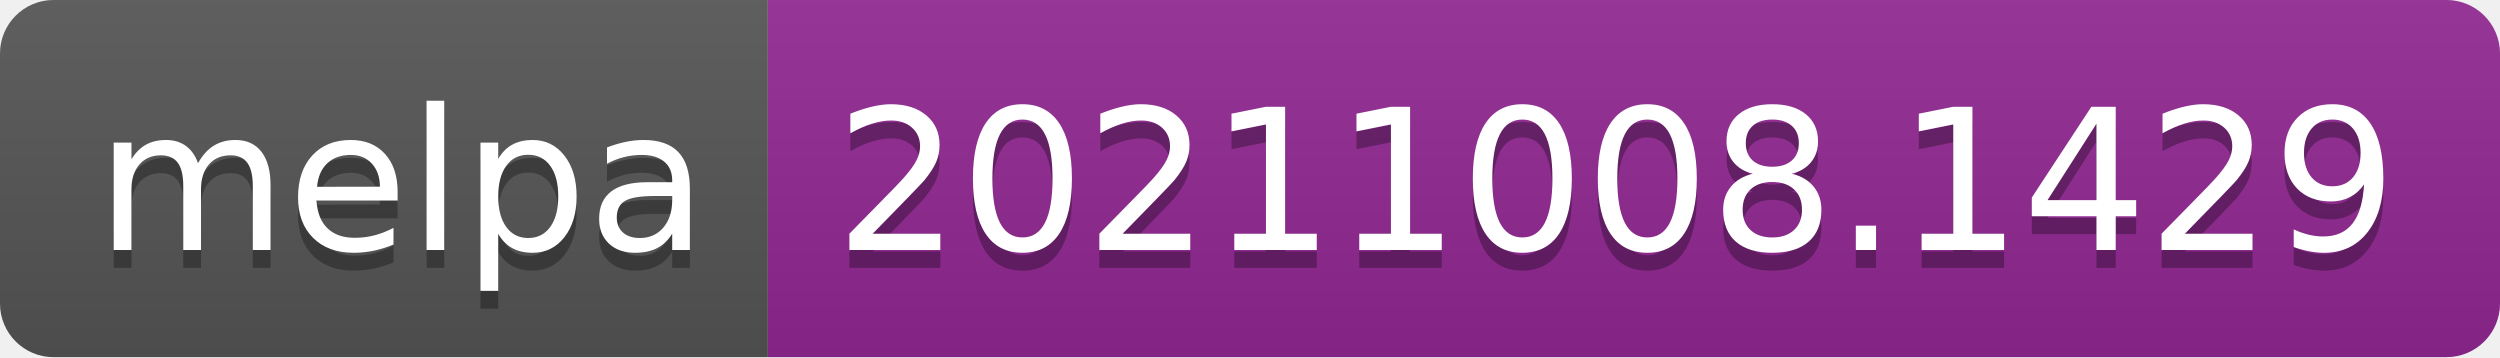
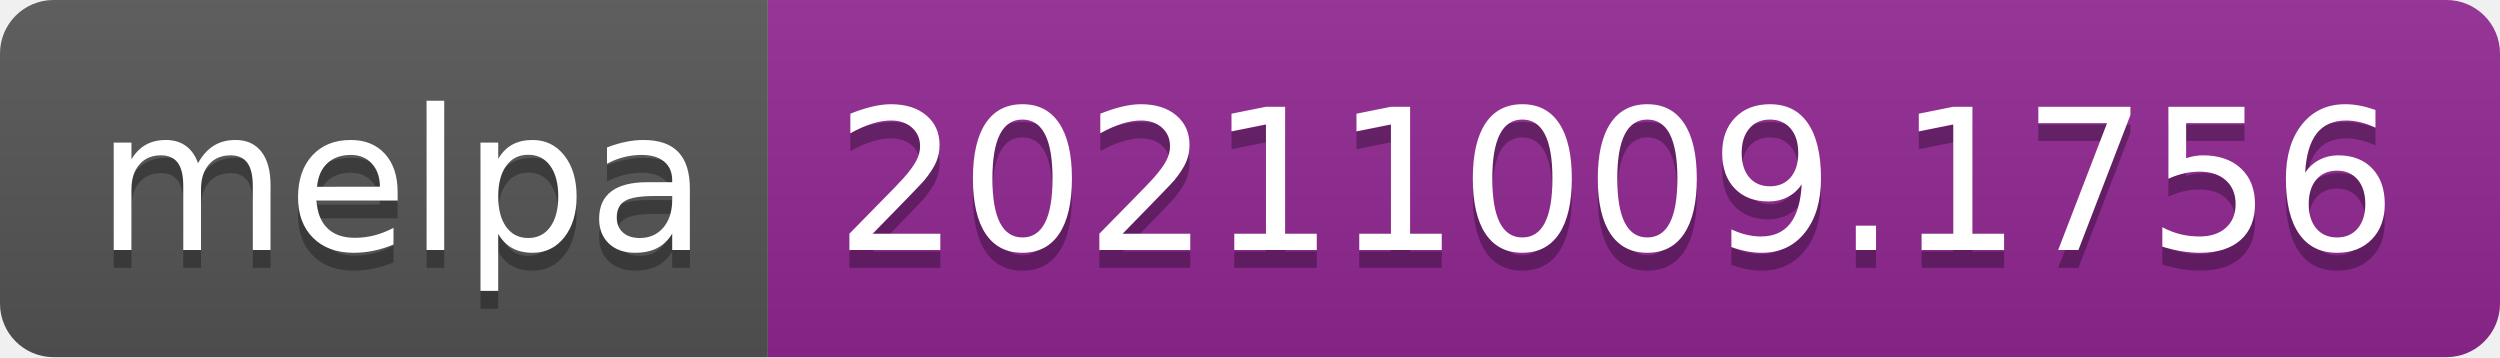
- <svg xmlns="http://www.w3.org/2000/svg" width="140" height="20" role="img" aria-label="melpa: 20211008.1429">
+ <svg xmlns="http://www.w3.org/2000/svg" width="140" height="20" role="img" aria-label="melpa: 20211009.1756">
  <linearGradient id="s" x2="0" y2="100%">
    <stop offset="0" stop-color="#bbb" stop-opacity=".1" />
    <stop offset="1" stop-opacity=".1" />
  </linearGradient>
  <clipPath id="r">
    <rect width="140" height="20" rx="3" fill="#fff" />
  </clipPath>
  <g clip-path="url(#r)">
    <rect width="43" height="20" fill="#555" />
    <rect x="43" width="97" height="20" fill="#922793" />
    <rect width="140" height="20" fill="url(#s)" />
  </g>
  <g fill="#fff" text-anchor="middle" font-family="Verdana,Geneva,DejaVu Sans,sans-serif" text-rendering="geometricPrecision" font-size="110">
    <text aria-hidden="true" x="225" y="150" fill="#010101" fill-opacity=".3" transform="scale(.1)" textLength="330">melpa</text>
    <text x="225" y="140" transform="scale(.1)" fill="#fff" textLength="330">melpa</text>
-     <text aria-hidden="true" x="905" y="150" fill="#010101" fill-opacity=".3" transform="scale(.1)" textLength="870">20211008.1429</text>
-     <text x="905" y="140" transform="scale(.1)" fill="#fff" textLength="870">20211008.1429</text>
+     <text aria-hidden="true" x="905" y="150" fill="#010101" fill-opacity=".3" transform="scale(.1)" textLength="870">20211009.1756</text>
+     <text x="905" y="140" transform="scale(.1)" fill="#fff" textLength="870">20211009.1756</text>
  </g>
</svg>
